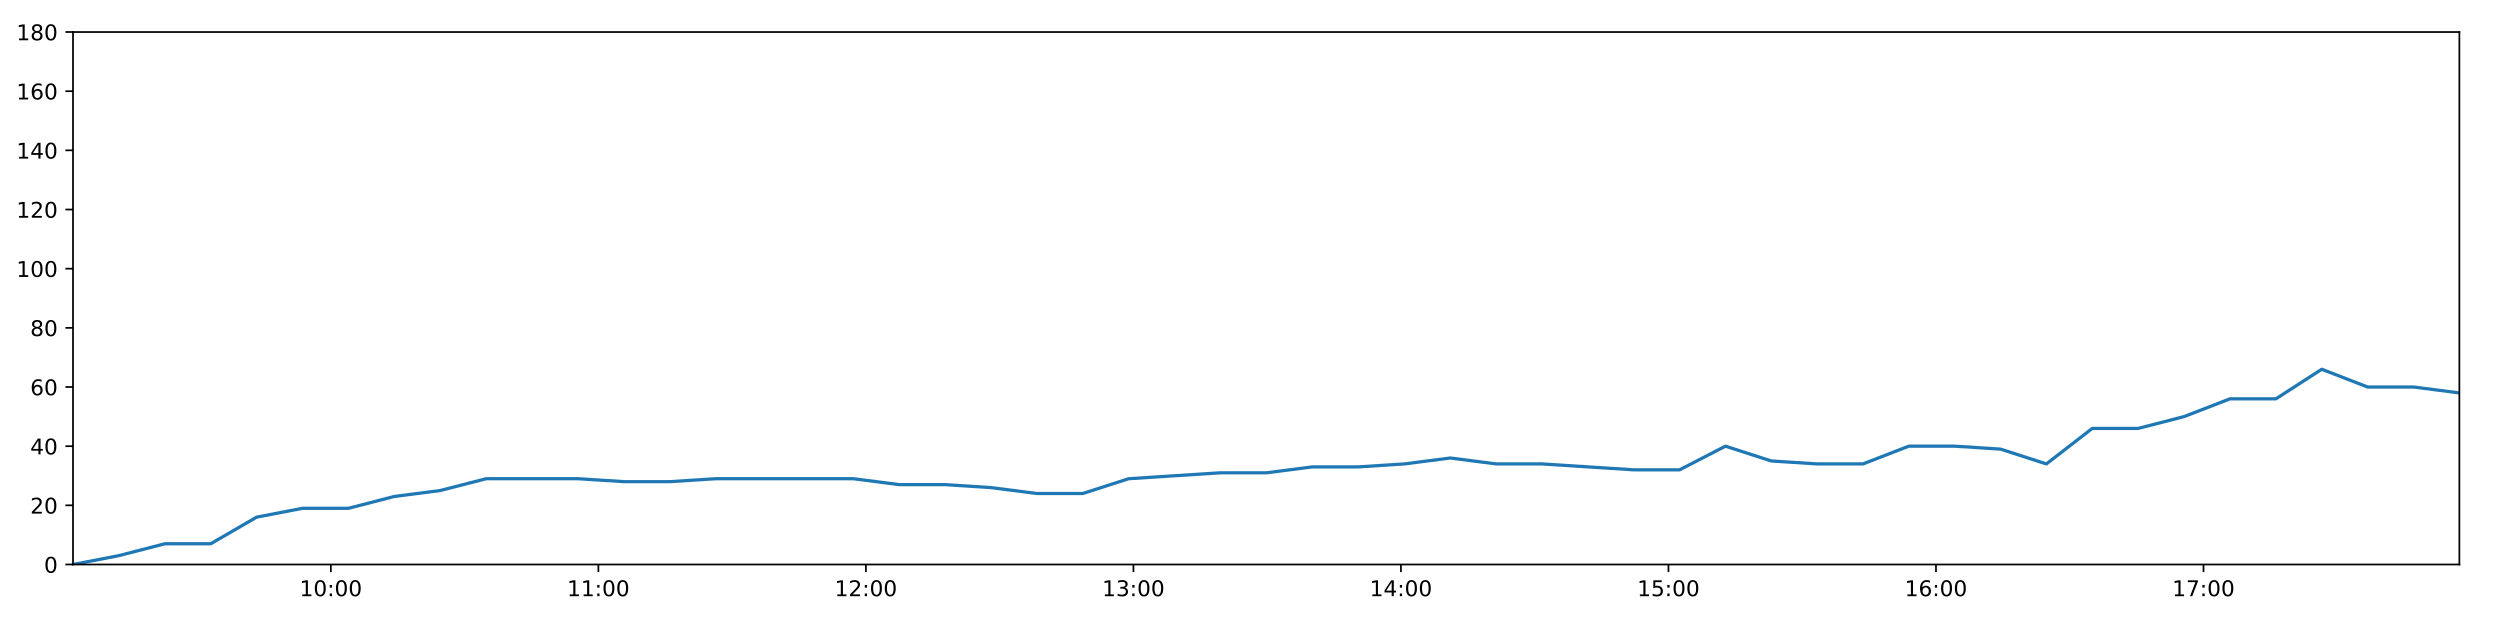
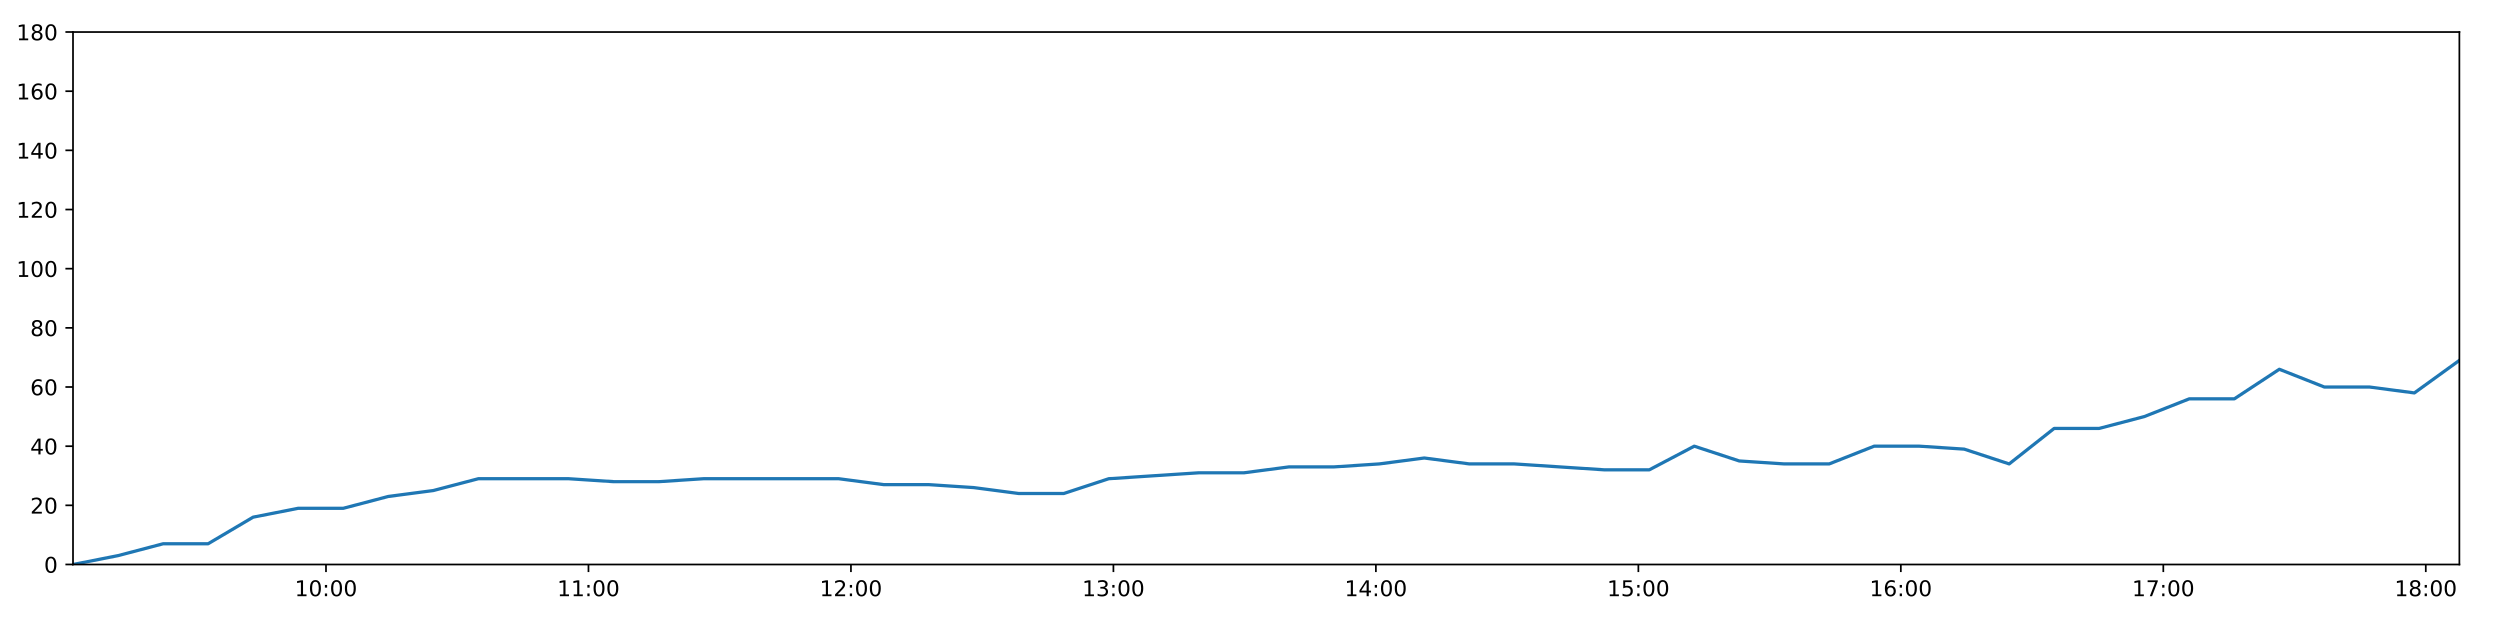
<svg xmlns="http://www.w3.org/2000/svg" xmlns:xlink="http://www.w3.org/1999/xlink" height="288pt" version="1.1" viewBox="0 0 1152 288" width="1152pt">
  <defs>
    <style type="text/css">
*{stroke-linecap:butt;stroke-linejoin:round;}
  </style>
  </defs>
  <g id="figure_1">
    <g id="patch_1">
      <path d="M 0 288  L 1152 288  L 1152 0  L 0 0  z " style="fill:#ffffff;" />
    </g>
    <g id="axes_1">
      <g id="patch_2">
        <path d="M 33.64 260.12  L 1133.28 260.12  L 1133.28 14.76  L 33.64 14.76  z " style="fill:#ffffff;" />
      </g>
      <g id="matplotlib.axis_1">
        <g id="xtick_1">
          <g id="line2d_1">
            <defs>
-               <path d="M 0 0  L 0 3.5  " id="m01e405f912" style="stroke:#000000;stroke-width:0.8;" />
-             </defs>
-             <g>
-               <use style="stroke:#000000;stroke-width:0.8;" x="152.459" xlink:href="#m01e405f912" y="260.12" />
+               <path d="M 0 0  L 0 3.5  " id="m8f4c76a6c9" style="stroke:#000000;stroke-width:0.8;" />
+             </defs>
+             <g>
+               <use style="stroke:#000000;stroke-width:0.8;" x="150.218" xlink:href="#m8f4c76a6c9" y="260.12" />
            </g>
          </g>
          <g id="text_1">
            <defs>
              <path d="M 12.406 8.297  L 28.516 8.297  L 28.516 63.922  L 10.984 60.406  L 10.984 69.391  L 28.422 72.906  L 38.281 72.906  L 38.281 8.297  L 54.391 8.297  L 54.391 0  L 12.406 0  z " id="DejaVuSans-49" />
              <path d="M 31.781 66.406  Q 24.172 66.406 20.328 58.906  Q 16.5 51.422 16.5 36.375  Q 16.5 21.391 20.328 13.891  Q 24.172 6.391 31.781 6.391  Q 39.453 6.391 43.281 13.891  Q 47.125 21.391 47.125 36.375  Q 47.125 51.422 43.281 58.906  Q 39.453 66.406 31.781 66.406  z M 31.781 74.219  Q 44.047 74.219 50.516 64.516  Q 56.984 54.828 56.984 36.375  Q 56.984 17.969 50.516 8.266  Q 44.047 -1.422 31.781 -1.422  Q 19.531 -1.422 13.062 8.266  Q 6.594 17.969 6.594 36.375  Q 6.594 54.828 13.062 64.516  Q 19.531 74.219 31.781 74.219  z " id="DejaVuSans-48" />
              <path d="M 11.719 12.406  L 22.016 12.406  L 22.016 0  L 11.719 0  z M 11.719 51.703  L 22.016 51.703  L 22.016 39.312  L 11.719 39.312  z " id="DejaVuSans-58" />
            </defs>
-             <g transform="translate(138.0498 274.7184)scale(0.1 -0.1)">
+             <g transform="translate(135.8083 274.7184)scale(0.1 -0.1)">
              <use xlink:href="#DejaVuSans-49" />
              <use x="63.623" xlink:href="#DejaVuSans-48" />
              <use x="127.246" xlink:href="#DejaVuSans-58" />
              <use x="160.938" xlink:href="#DejaVuSans-48" />
              <use x="224.561" xlink:href="#DejaVuSans-48" />
            </g>
          </g>
        </g>
        <g id="xtick_2">
          <g id="line2d_2">
            <g>
-               <use style="stroke:#000000;stroke-width:0.8;" x="275.733" xlink:href="#m01e405f912" y="260.12" />
+               <use style="stroke:#000000;stroke-width:0.8;" x="271.166" xlink:href="#m8f4c76a6c9" y="260.12" />
            </g>
          </g>
          <g id="text_2">
-             <g transform="translate(261.3233 274.7184)scale(0.1 -0.1)">
+             <g transform="translate(256.7562 274.7184)scale(0.1 -0.1)">
              <use xlink:href="#DejaVuSans-49" />
              <use x="63.623" xlink:href="#DejaVuSans-49" />
              <use x="127.246" xlink:href="#DejaVuSans-58" />
              <use x="160.938" xlink:href="#DejaVuSans-48" />
              <use x="224.561" xlink:href="#DejaVuSans-48" />
            </g>
          </g>
        </g>
        <g id="xtick_3">
          <g id="line2d_3">
            <g>
-               <use style="stroke:#000000;stroke-width:0.8;" x="399.006" xlink:href="#m01e405f912" y="260.12" />
+               <use style="stroke:#000000;stroke-width:0.8;" x="392.113" xlink:href="#m8f4c76a6c9" y="260.12" />
            </g>
          </g>
          <g id="text_3">
            <defs>
              <path d="M 19.188 8.297  L 53.609 8.297  L 53.609 0  L 7.328 0  L 7.328 8.297  Q 12.938 14.109 22.625 23.891  Q 32.328 33.688 34.812 36.531  Q 39.547 41.844 41.422 45.531  Q 43.312 49.219 43.312 52.781  Q 43.312 58.594 39.234 62.25  Q 35.156 65.922 28.609 65.922  Q 23.969 65.922 18.812 64.312  Q 13.672 62.703 7.812 59.422  L 7.812 69.391  Q 13.766 71.781 18.938 73  Q 24.125 74.219 28.422 74.219  Q 39.75 74.219 46.484 68.547  Q 53.219 62.891 53.219 53.422  Q 53.219 48.922 51.531 44.891  Q 49.859 40.875 45.406 35.406  Q 44.188 33.984 37.641 27.219  Q 31.109 20.453 19.188 8.297  z " id="DejaVuSans-50" />
            </defs>
-             <g transform="translate(384.5968 274.7184)scale(0.1 -0.1)">
+             <g transform="translate(377.7041 274.7184)scale(0.1 -0.1)">
              <use xlink:href="#DejaVuSans-49" />
              <use x="63.623" xlink:href="#DejaVuSans-50" />
              <use x="127.246" xlink:href="#DejaVuSans-58" />
              <use x="160.938" xlink:href="#DejaVuSans-48" />
              <use x="224.561" xlink:href="#DejaVuSans-48" />
            </g>
          </g>
        </g>
        <g id="xtick_4">
          <g id="line2d_4">
            <g>
-               <use style="stroke:#000000;stroke-width:0.8;" x="522.28" xlink:href="#m01e405f912" y="260.12" />
+               <use style="stroke:#000000;stroke-width:0.8;" x="513.061" xlink:href="#m8f4c76a6c9" y="260.12" />
            </g>
          </g>
          <g id="text_4">
            <defs>
              <path d="M 40.578 39.312  Q 47.656 37.797 51.625 33  Q 55.609 28.219 55.609 21.188  Q 55.609 10.406 48.188 4.484  Q 40.766 -1.422 27.094 -1.422  Q 22.516 -1.422 17.656 -0.516  Q 12.797 0.391 7.625 2.203  L 7.625 11.719  Q 11.719 9.328 16.594 8.109  Q 21.484 6.891 26.812 6.891  Q 36.078 6.891 40.938 10.547  Q 45.797 14.203 45.797 21.188  Q 45.797 27.641 41.281 31.266  Q 36.766 34.906 28.719 34.906  L 20.219 34.906  L 20.219 43.016  L 29.109 43.016  Q 36.375 43.016 40.234 45.922  Q 44.094 48.828 44.094 54.297  Q 44.094 59.906 40.109 62.906  Q 36.141 65.922 28.719 65.922  Q 24.656 65.922 20.016 65.031  Q 15.375 64.156 9.812 62.312  L 9.812 71.094  Q 15.438 72.656 20.344 73.438  Q 25.25 74.219 29.594 74.219  Q 40.828 74.219 47.359 69.109  Q 53.906 64.016 53.906 55.328  Q 53.906 49.266 50.438 45.094  Q 46.969 40.922 40.578 39.312  z " id="DejaVuSans-51" />
            </defs>
-             <g transform="translate(507.8703 274.7184)scale(0.1 -0.1)">
+             <g transform="translate(498.652 274.7184)scale(0.1 -0.1)">
              <use xlink:href="#DejaVuSans-49" />
              <use x="63.623" xlink:href="#DejaVuSans-51" />
              <use x="127.246" xlink:href="#DejaVuSans-58" />
              <use x="160.938" xlink:href="#DejaVuSans-48" />
              <use x="224.561" xlink:href="#DejaVuSans-48" />
            </g>
          </g>
        </g>
        <g id="xtick_5">
          <g id="line2d_5">
            <g>
-               <use style="stroke:#000000;stroke-width:0.8;" x="645.553" xlink:href="#m01e405f912" y="260.12" />
+               <use style="stroke:#000000;stroke-width:0.8;" x="634.009" xlink:href="#m8f4c76a6c9" y="260.12" />
            </g>
          </g>
          <g id="text_5">
            <defs>
              <path d="M 37.797 64.312  L 12.891 25.391  L 37.797 25.391  z M 35.203 72.906  L 47.609 72.906  L 47.609 25.391  L 58.016 25.391  L 58.016 17.188  L 47.609 17.188  L 47.609 0  L 37.797 0  L 37.797 17.188  L 4.891 17.188  L 4.891 26.703  z " id="DejaVuSans-52" />
            </defs>
-             <g transform="translate(631.1438 274.7184)scale(0.1 -0.1)">
+             <g transform="translate(619.6 274.7184)scale(0.1 -0.1)">
              <use xlink:href="#DejaVuSans-49" />
              <use x="63.623" xlink:href="#DejaVuSans-52" />
              <use x="127.246" xlink:href="#DejaVuSans-58" />
              <use x="160.938" xlink:href="#DejaVuSans-48" />
              <use x="224.561" xlink:href="#DejaVuSans-48" />
            </g>
          </g>
        </g>
        <g id="xtick_6">
          <g id="line2d_6">
            <g>
-               <use style="stroke:#000000;stroke-width:0.8;" x="768.827" xlink:href="#m01e405f912" y="260.12" />
+               <use style="stroke:#000000;stroke-width:0.8;" x="754.957" xlink:href="#m8f4c76a6c9" y="260.12" />
            </g>
          </g>
          <g id="text_6">
            <defs>
              <path d="M 10.797 72.906  L 49.516 72.906  L 49.516 64.594  L 19.828 64.594  L 19.828 46.734  Q 21.969 47.469 24.109 47.828  Q 26.266 48.188 28.422 48.188  Q 40.625 48.188 47.75 41.5  Q 54.891 34.812 54.891 23.391  Q 54.891 11.625 47.562 5.094  Q 40.234 -1.422 26.906 -1.422  Q 22.312 -1.422 17.547 -0.641  Q 12.797 0.141 7.719 1.703  L 7.719 11.625  Q 12.109 9.234 16.797 8.062  Q 21.484 6.891 26.703 6.891  Q 35.156 6.891 40.078 11.328  Q 45.016 15.766 45.016 23.391  Q 45.016 31 40.078 35.438  Q 35.156 39.891 26.703 39.891  Q 22.75 39.891 18.812 39.016  Q 14.891 38.141 10.797 36.281  z " id="DejaVuSans-53" />
            </defs>
-             <g transform="translate(754.4173 274.7184)scale(0.1 -0.1)">
+             <g transform="translate(740.5479 274.7184)scale(0.1 -0.1)">
              <use xlink:href="#DejaVuSans-49" />
              <use x="63.623" xlink:href="#DejaVuSans-53" />
              <use x="127.246" xlink:href="#DejaVuSans-58" />
              <use x="160.938" xlink:href="#DejaVuSans-48" />
              <use x="224.561" xlink:href="#DejaVuSans-48" />
            </g>
          </g>
        </g>
        <g id="xtick_7">
          <g id="line2d_7">
            <g>
-               <use style="stroke:#000000;stroke-width:0.8;" x="892.1" xlink:href="#m01e405f912" y="260.12" />
+               <use style="stroke:#000000;stroke-width:0.8;" x="875.905" xlink:href="#m8f4c76a6c9" y="260.12" />
            </g>
          </g>
          <g id="text_7">
            <defs>
              <path d="M 33.016 40.375  Q 26.375 40.375 22.484 35.828  Q 18.609 31.297 18.609 23.391  Q 18.609 15.531 22.484 10.953  Q 26.375 6.391 33.016 6.391  Q 39.656 6.391 43.531 10.953  Q 47.406 15.531 47.406 23.391  Q 47.406 31.297 43.531 35.828  Q 39.656 40.375 33.016 40.375  z M 52.594 71.297  L 52.594 62.312  Q 48.875 64.062 45.094 64.984  Q 41.312 65.922 37.594 65.922  Q 27.828 65.922 22.672 59.328  Q 17.531 52.734 16.797 39.406  Q 19.672 43.656 24.016 45.922  Q 28.375 48.188 33.594 48.188  Q 44.578 48.188 50.953 41.516  Q 57.328 34.859 57.328 23.391  Q 57.328 12.156 50.688 5.359  Q 44.047 -1.422 33.016 -1.422  Q 20.359 -1.422 13.672 8.266  Q 6.984 17.969 6.984 36.375  Q 6.984 53.656 15.188 63.938  Q 23.391 74.219 37.203 74.219  Q 40.922 74.219 44.703 73.484  Q 48.484 72.75 52.594 71.297  z " id="DejaVuSans-54" />
            </defs>
-             <g transform="translate(877.6908 274.7184)scale(0.1 -0.1)">
+             <g transform="translate(861.4958 274.7184)scale(0.1 -0.1)">
              <use xlink:href="#DejaVuSans-49" />
              <use x="63.623" xlink:href="#DejaVuSans-54" />
              <use x="127.246" xlink:href="#DejaVuSans-58" />
              <use x="160.938" xlink:href="#DejaVuSans-48" />
              <use x="224.561" xlink:href="#DejaVuSans-48" />
            </g>
          </g>
        </g>
        <g id="xtick_8">
          <g id="line2d_8">
            <g>
-               <use style="stroke:#000000;stroke-width:0.8;" x="1015.374" xlink:href="#m01e405f912" y="260.12" />
+               <use style="stroke:#000000;stroke-width:0.8;" x="996.853" xlink:href="#m8f4c76a6c9" y="260.12" />
            </g>
          </g>
          <g id="text_8">
            <defs>
              <path d="M 8.203 72.906  L 55.078 72.906  L 55.078 68.703  L 28.609 0  L 18.312 0  L 43.219 64.594  L 8.203 64.594  z " id="DejaVuSans-55" />
            </defs>
-             <g transform="translate(1000.964 274.7184)scale(0.1 -0.1)">
+             <g transform="translate(982.4438 274.7184)scale(0.1 -0.1)">
              <use xlink:href="#DejaVuSans-49" />
              <use x="63.623" xlink:href="#DejaVuSans-55" />
+               <use x="127.246" xlink:href="#DejaVuSans-58" />
+               <use x="160.938" xlink:href="#DejaVuSans-48" />
+               <use x="224.561" xlink:href="#DejaVuSans-48" />
+             </g>
+           </g>
+         </g>
+         <g id="xtick_9">
+           <g id="line2d_9">
+             <g>
+               <use style="stroke:#000000;stroke-width:0.8;" x="1117.801" xlink:href="#m8f4c76a6c9" y="260.12" />
+             </g>
+           </g>
+           <g id="text_9">
+             <defs>
+               <path d="M 31.781 34.625  Q 24.75 34.625 20.719 30.859  Q 16.703 27.094 16.703 20.516  Q 16.703 13.922 20.719 10.156  Q 24.75 6.391 31.781 6.391  Q 38.812 6.391 42.859 10.172  Q 46.922 13.969 46.922 20.516  Q 46.922 27.094 42.891 30.859  Q 38.875 34.625 31.781 34.625  z M 21.922 38.812  Q 15.578 40.375 12.031 44.719  Q 8.5 49.078 8.5 55.328  Q 8.5 64.062 14.719 69.141  Q 20.953 74.219 31.781 74.219  Q 42.672 74.219 48.875 69.141  Q 55.078 64.062 55.078 55.328  Q 55.078 49.078 51.531 44.719  Q 48 40.375 41.703 38.812  Q 48.828 37.156 52.797 32.312  Q 56.781 27.484 56.781 20.516  Q 56.781 9.906 50.312 4.234  Q 43.844 -1.422 31.781 -1.422  Q 19.734 -1.422 13.25 4.234  Q 6.781 9.906 6.781 20.516  Q 6.781 27.484 10.781 32.312  Q 14.797 37.156 21.922 38.812  z M 18.312 54.391  Q 18.312 48.734 21.844 45.562  Q 25.391 42.391 31.781 42.391  Q 38.141 42.391 41.719 45.562  Q 45.312 48.734 45.312 54.391  Q 45.312 60.062 41.719 63.234  Q 38.141 66.406 31.781 66.406  Q 25.391 66.406 21.844 63.234  Q 18.312 60.062 18.312 54.391  z " id="DejaVuSans-56" />
+             </defs>
+             <g transform="translate(1103.392 274.7184)scale(0.1 -0.1)">
+               <use xlink:href="#DejaVuSans-49" />
+               <use x="63.623" xlink:href="#DejaVuSans-56" />
              <use x="127.246" xlink:href="#DejaVuSans-58" />
              <use x="160.938" xlink:href="#DejaVuSans-48" />
              <use x="224.561" xlink:href="#DejaVuSans-48" />
            </g>
          </g>
        </g>
      </g>
      <g id="matplotlib.axis_2">
        <g id="ytick_1">
-           <g id="line2d_9">
-             <defs>
-               <path d="M 0 0  L -3.5 0  " id="m2b03b2489a" style="stroke:#000000;stroke-width:0.8;" />
-             </defs>
-             <g>
-               <use style="stroke:#000000;stroke-width:0.8;" x="33.64" xlink:href="#m2b03b2489a" y="260.12" />
-             </g>
-           </g>
-           <g id="text_9">
+           <g id="line2d_10">
+             <defs>
+               <path d="M 0 0  L -3.5 0  " id="m1fd5d670c4" style="stroke:#000000;stroke-width:0.8;" />
+             </defs>
+             <g>
+               <use style="stroke:#000000;stroke-width:0.8;" x="33.64" xlink:href="#m1fd5d670c4" y="260.12" />
+             </g>
+           </g>
+           <g id="text_10">
            <g transform="translate(20.2775 263.9192)scale(0.1 -0.1)">
              <use xlink:href="#DejaVuSans-48" />
            </g>
          </g>
        </g>
        <g id="ytick_2">
-           <g id="line2d_10">
-             <g>
-               <use style="stroke:#000000;stroke-width:0.8;" x="33.64" xlink:href="#m2b03b2489a" y="232.858" />
-             </g>
-           </g>
-           <g id="text_10">
+           <g id="line2d_11">
+             <g>
+               <use style="stroke:#000000;stroke-width:0.8;" x="33.64" xlink:href="#m1fd5d670c4" y="232.858" />
+             </g>
+           </g>
+           <g id="text_11">
            <g transform="translate(13.915 236.657)scale(0.1 -0.1)">
              <use xlink:href="#DejaVuSans-50" />
              <use x="63.623" xlink:href="#DejaVuSans-48" />
            </g>
          </g>
        </g>
        <g id="ytick_3">
-           <g id="line2d_11">
-             <g>
-               <use style="stroke:#000000;stroke-width:0.8;" x="33.64" xlink:href="#m2b03b2489a" y="205.596" />
-             </g>
-           </g>
-           <g id="text_11">
+           <g id="line2d_12">
+             <g>
+               <use style="stroke:#000000;stroke-width:0.8;" x="33.64" xlink:href="#m1fd5d670c4" y="205.596" />
+             </g>
+           </g>
+           <g id="text_12">
            <g transform="translate(13.915 209.3948)scale(0.1 -0.1)">
              <use xlink:href="#DejaVuSans-52" />
              <use x="63.623" xlink:href="#DejaVuSans-48" />
            </g>
          </g>
        </g>
        <g id="ytick_4">
-           <g id="line2d_12">
-             <g>
-               <use style="stroke:#000000;stroke-width:0.8;" x="33.64" xlink:href="#m2b03b2489a" y="178.333" />
-             </g>
-           </g>
-           <g id="text_12">
+           <g id="line2d_13">
+             <g>
+               <use style="stroke:#000000;stroke-width:0.8;" x="33.64" xlink:href="#m1fd5d670c4" y="178.333" />
+             </g>
+           </g>
+           <g id="text_13">
            <g transform="translate(13.915 182.1326)scale(0.1 -0.1)">
              <use xlink:href="#DejaVuSans-54" />
              <use x="63.623" xlink:href="#DejaVuSans-48" />
            </g>
          </g>
        </g>
        <g id="ytick_5">
-           <g id="line2d_13">
-             <g>
-               <use style="stroke:#000000;stroke-width:0.8;" x="33.64" xlink:href="#m2b03b2489a" y="151.071" />
-             </g>
-           </g>
-           <g id="text_13">
-             <defs>
-               <path d="M 31.781 34.625  Q 24.75 34.625 20.719 30.859  Q 16.703 27.094 16.703 20.516  Q 16.703 13.922 20.719 10.156  Q 24.75 6.391 31.781 6.391  Q 38.812 6.391 42.859 10.172  Q 46.922 13.969 46.922 20.516  Q 46.922 27.094 42.891 30.859  Q 38.875 34.625 31.781 34.625  z M 21.922 38.812  Q 15.578 40.375 12.031 44.719  Q 8.5 49.078 8.5 55.328  Q 8.5 64.062 14.719 69.141  Q 20.953 74.219 31.781 74.219  Q 42.672 74.219 48.875 69.141  Q 55.078 64.062 55.078 55.328  Q 55.078 49.078 51.531 44.719  Q 48 40.375 41.703 38.812  Q 48.828 37.156 52.797 32.312  Q 56.781 27.484 56.781 20.516  Q 56.781 9.906 50.312 4.234  Q 43.844 -1.422 31.781 -1.422  Q 19.734 -1.422 13.25 4.234  Q 6.781 9.906 6.781 20.516  Q 6.781 27.484 10.781 32.312  Q 14.797 37.156 21.922 38.812  z M 18.312 54.391  Q 18.312 48.734 21.844 45.562  Q 25.391 42.391 31.781 42.391  Q 38.141 42.391 41.719 45.562  Q 45.312 48.734 45.312 54.391  Q 45.312 60.062 41.719 63.234  Q 38.141 66.406 31.781 66.406  Q 25.391 66.406 21.844 63.234  Q 18.312 60.062 18.312 54.391  z " id="DejaVuSans-56" />
-             </defs>
+           <g id="line2d_14">
+             <g>
+               <use style="stroke:#000000;stroke-width:0.8;" x="33.64" xlink:href="#m1fd5d670c4" y="151.071" />
+             </g>
+           </g>
+           <g id="text_14">
            <g transform="translate(13.915 154.8703)scale(0.1 -0.1)">
              <use xlink:href="#DejaVuSans-56" />
              <use x="63.623" xlink:href="#DejaVuSans-48" />
            </g>
          </g>
        </g>
        <g id="ytick_6">
-           <g id="line2d_14">
-             <g>
-               <use style="stroke:#000000;stroke-width:0.8;" x="33.64" xlink:href="#m2b03b2489a" y="123.809" />
-             </g>
-           </g>
-           <g id="text_14">
+           <g id="line2d_15">
+             <g>
+               <use style="stroke:#000000;stroke-width:0.8;" x="33.64" xlink:href="#m1fd5d670c4" y="123.809" />
+             </g>
+           </g>
+           <g id="text_15">
            <g transform="translate(7.5525 127.6081)scale(0.1 -0.1)">
              <use xlink:href="#DejaVuSans-49" />
              <use x="63.623" xlink:href="#DejaVuSans-48" />
              <use x="127.246" xlink:href="#DejaVuSans-48" />
            </g>
          </g>
        </g>
        <g id="ytick_7">
-           <g id="line2d_15">
-             <g>
-               <use style="stroke:#000000;stroke-width:0.8;" x="33.64" xlink:href="#m2b03b2489a" y="96.547" />
-             </g>
-           </g>
-           <g id="text_15">
+           <g id="line2d_16">
+             <g>
+               <use style="stroke:#000000;stroke-width:0.8;" x="33.64" xlink:href="#m1fd5d670c4" y="96.547" />
+             </g>
+           </g>
+           <g id="text_16">
            <g transform="translate(7.5525 100.3459)scale(0.1 -0.1)">
              <use xlink:href="#DejaVuSans-49" />
              <use x="63.623" xlink:href="#DejaVuSans-50" />
              <use x="127.246" xlink:href="#DejaVuSans-48" />
            </g>
          </g>
        </g>
        <g id="ytick_8">
-           <g id="line2d_16">
-             <g>
-               <use style="stroke:#000000;stroke-width:0.8;" x="33.64" xlink:href="#m2b03b2489a" y="69.284" />
-             </g>
-           </g>
-           <g id="text_16">
+           <g id="line2d_17">
+             <g>
+               <use style="stroke:#000000;stroke-width:0.8;" x="33.64" xlink:href="#m1fd5d670c4" y="69.284" />
+             </g>
+           </g>
+           <g id="text_17">
            <g transform="translate(7.5525 73.08366)scale(0.1 -0.1)">
              <use xlink:href="#DejaVuSans-49" />
              <use x="63.623" xlink:href="#DejaVuSans-52" />
              <use x="127.246" xlink:href="#DejaVuSans-48" />
            </g>
          </g>
        </g>
        <g id="ytick_9">
-           <g id="line2d_17">
-             <g>
-               <use style="stroke:#000000;stroke-width:0.8;" x="33.64" xlink:href="#m2b03b2489a" y="42.022" />
-             </g>
-           </g>
-           <g id="text_17">
+           <g id="line2d_18">
+             <g>
+               <use style="stroke:#000000;stroke-width:0.8;" x="33.64" xlink:href="#m1fd5d670c4" y="42.022" />
+             </g>
+           </g>
+           <g id="text_18">
            <g transform="translate(7.5525 45.82144)scale(0.1 -0.1)">
              <use xlink:href="#DejaVuSans-49" />
              <use x="63.623" xlink:href="#DejaVuSans-54" />
              <use x="127.246" xlink:href="#DejaVuSans-48" />
            </g>
          </g>
        </g>
        <g id="ytick_10">
-           <g id="line2d_18">
-             <g>
-               <use style="stroke:#000000;stroke-width:0.8;" x="33.64" xlink:href="#m2b03b2489a" y="14.76" />
-             </g>
-           </g>
-           <g id="text_18">
+           <g id="line2d_19">
+             <g>
+               <use style="stroke:#000000;stroke-width:0.8;" x="33.64" xlink:href="#m1fd5d670c4" y="14.76" />
+             </g>
+           </g>
+           <g id="text_19">
            <g transform="translate(7.5525 18.55922)scale(0.1 -0.1)">
              <use xlink:href="#DejaVuSans-49" />
              <use x="63.623" xlink:href="#DejaVuSans-56" />
              <use x="127.246" xlink:href="#DejaVuSans-48" />
            </g>
          </g>
        </g>
      </g>
-       <g id="line2d_19">
-         <path clip-path="url(#p12c68f65af)" d="M 33.64 260.12  L 54.786 256.031  L 75.927 250.578  L 97.068 250.578  L 118.229 238.31  L 139.393 234.221  L 160.58 234.221  L 181.717 228.768  L 202.859 226.042  L 224.028 220.59  L 245.193 220.59  L 266.381 220.59  L 287.559 221.953  L 308.681 221.953  L 329.811 220.59  L 350.953 220.59  L 372.122 220.59  L 393.242 220.59  L 414.371 223.316  L 435.513 223.316  L 456.662 224.679  L 477.797 227.405  L 498.965 227.405  L 520.104 220.59  L 541.239 219.227  L 562.412 217.864  L 583.576 217.864  L 604.784 215.137  L 625.982 215.137  L 647.154 213.774  L 668.281 211.048  L 689.441 213.774  L 710.582 213.774  L 731.713 215.137  L 752.843 216.5  L 773.956 216.5  L 795.077 205.596  L 816.201 212.411  L 837.329 213.774  L 858.452 213.774  L 879.573 205.596  L 900.732 205.596  L 921.861 206.959  L 942.978 213.774  L 964.109 197.417  L 985.258 197.417  L 1006.421 191.964  L 1027.553 183.786  L 1048.729 183.786  L 1069.857 170.155  L 1090.978 178.333  L 1112.157 178.333  L 1133.28 181.06  " style="fill:none;stroke:#1f77b4;stroke-linecap:square;stroke-width:1.5;" />
+       <g id="line2d_20">
+         <path clip-path="url(#p41a5bbfc2f)" d="M 33.64 260.12  L 54.387 256.031  L 75.13 250.578  L 95.871 250.578  L 116.633 238.31  L 137.398 234.221  L 158.185 234.221  L 178.924 228.768  L 199.667 226.042  L 220.436 220.59  L 241.202 220.59  L 261.99 220.59  L 282.769 221.953  L 303.492 221.953  L 324.224 220.59  L 344.967 220.59  L 365.737 220.59  L 386.458 220.59  L 407.188 223.316  L 427.932 223.316  L 448.682 224.679  L 469.418 227.405  L 490.187 227.405  L 510.927 220.59  L 531.663 219.227  L 552.437 217.864  L 573.202 217.864  L 594.01 215.137  L 614.807 215.137  L 635.58 213.774  L 656.308 211.048  L 677.07 213.774  L 697.812 213.774  L 718.544 215.137  L 739.275 216.5  L 759.99 216.5  L 780.712 205.596  L 801.438 212.411  L 822.167 213.774  L 842.892 213.774  L 863.615 205.596  L 884.374 205.596  L 905.105 206.959  L 925.823 213.774  L 946.555 197.417  L 967.306 197.417  L 988.07 191.964  L 1008.802 183.786  L 1029.579 183.786  L 1050.309 170.155  L 1071.031 178.333  L 1091.81 178.333  L 1112.535 181.06  L 1133.28 166.065  " style="fill:none;stroke:#1f77b4;stroke-linecap:square;stroke-width:1.5;" />
      </g>
      <g id="patch_3">
        <path d="M 33.64 260.12  L 33.64 14.76  " style="fill:none;stroke:#000000;stroke-linecap:square;stroke-linejoin:miter;stroke-width:0.8;" />
      </g>
      <g id="patch_4">
        <path d="M 1133.28 260.12  L 1133.28 14.76  " style="fill:none;stroke:#000000;stroke-linecap:square;stroke-linejoin:miter;stroke-width:0.8;" />
      </g>
      <g id="patch_5">
        <path d="M 33.64 260.12  L 1133.28 260.12  " style="fill:none;stroke:#000000;stroke-linecap:square;stroke-linejoin:miter;stroke-width:0.8;" />
      </g>
      <g id="patch_6">
        <path d="M 33.64 14.76  L 1133.28 14.76  " style="fill:none;stroke:#000000;stroke-linecap:square;stroke-linejoin:miter;stroke-width:0.8;" />
      </g>
    </g>
  </g>
  <defs>
-     <clipPath id="p12c68f65af">
+     <clipPath id="p41a5bbfc2f">
      <rect height="245.36" width="1099.64" x="33.64" y="14.76" />
    </clipPath>
  </defs>
</svg>
